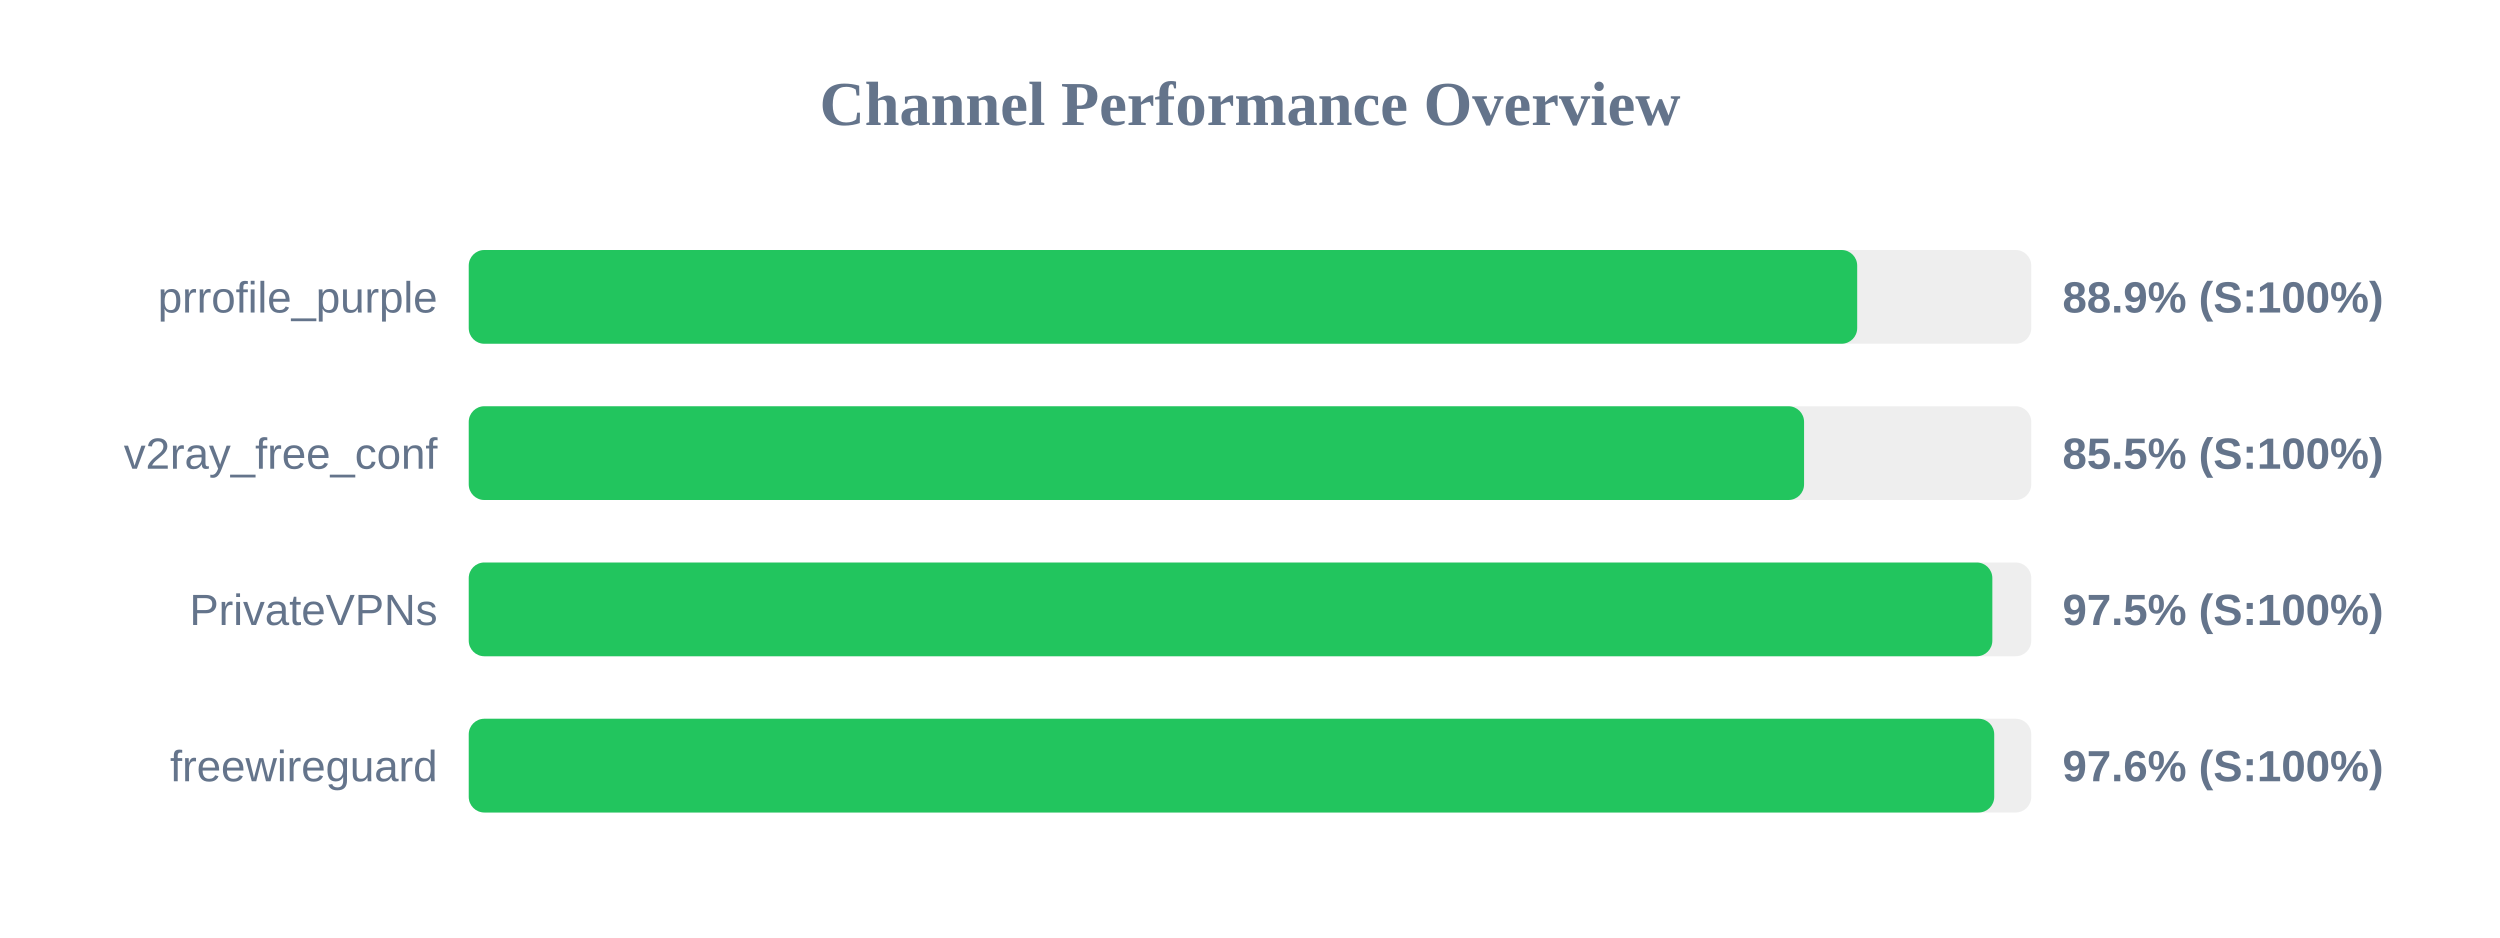
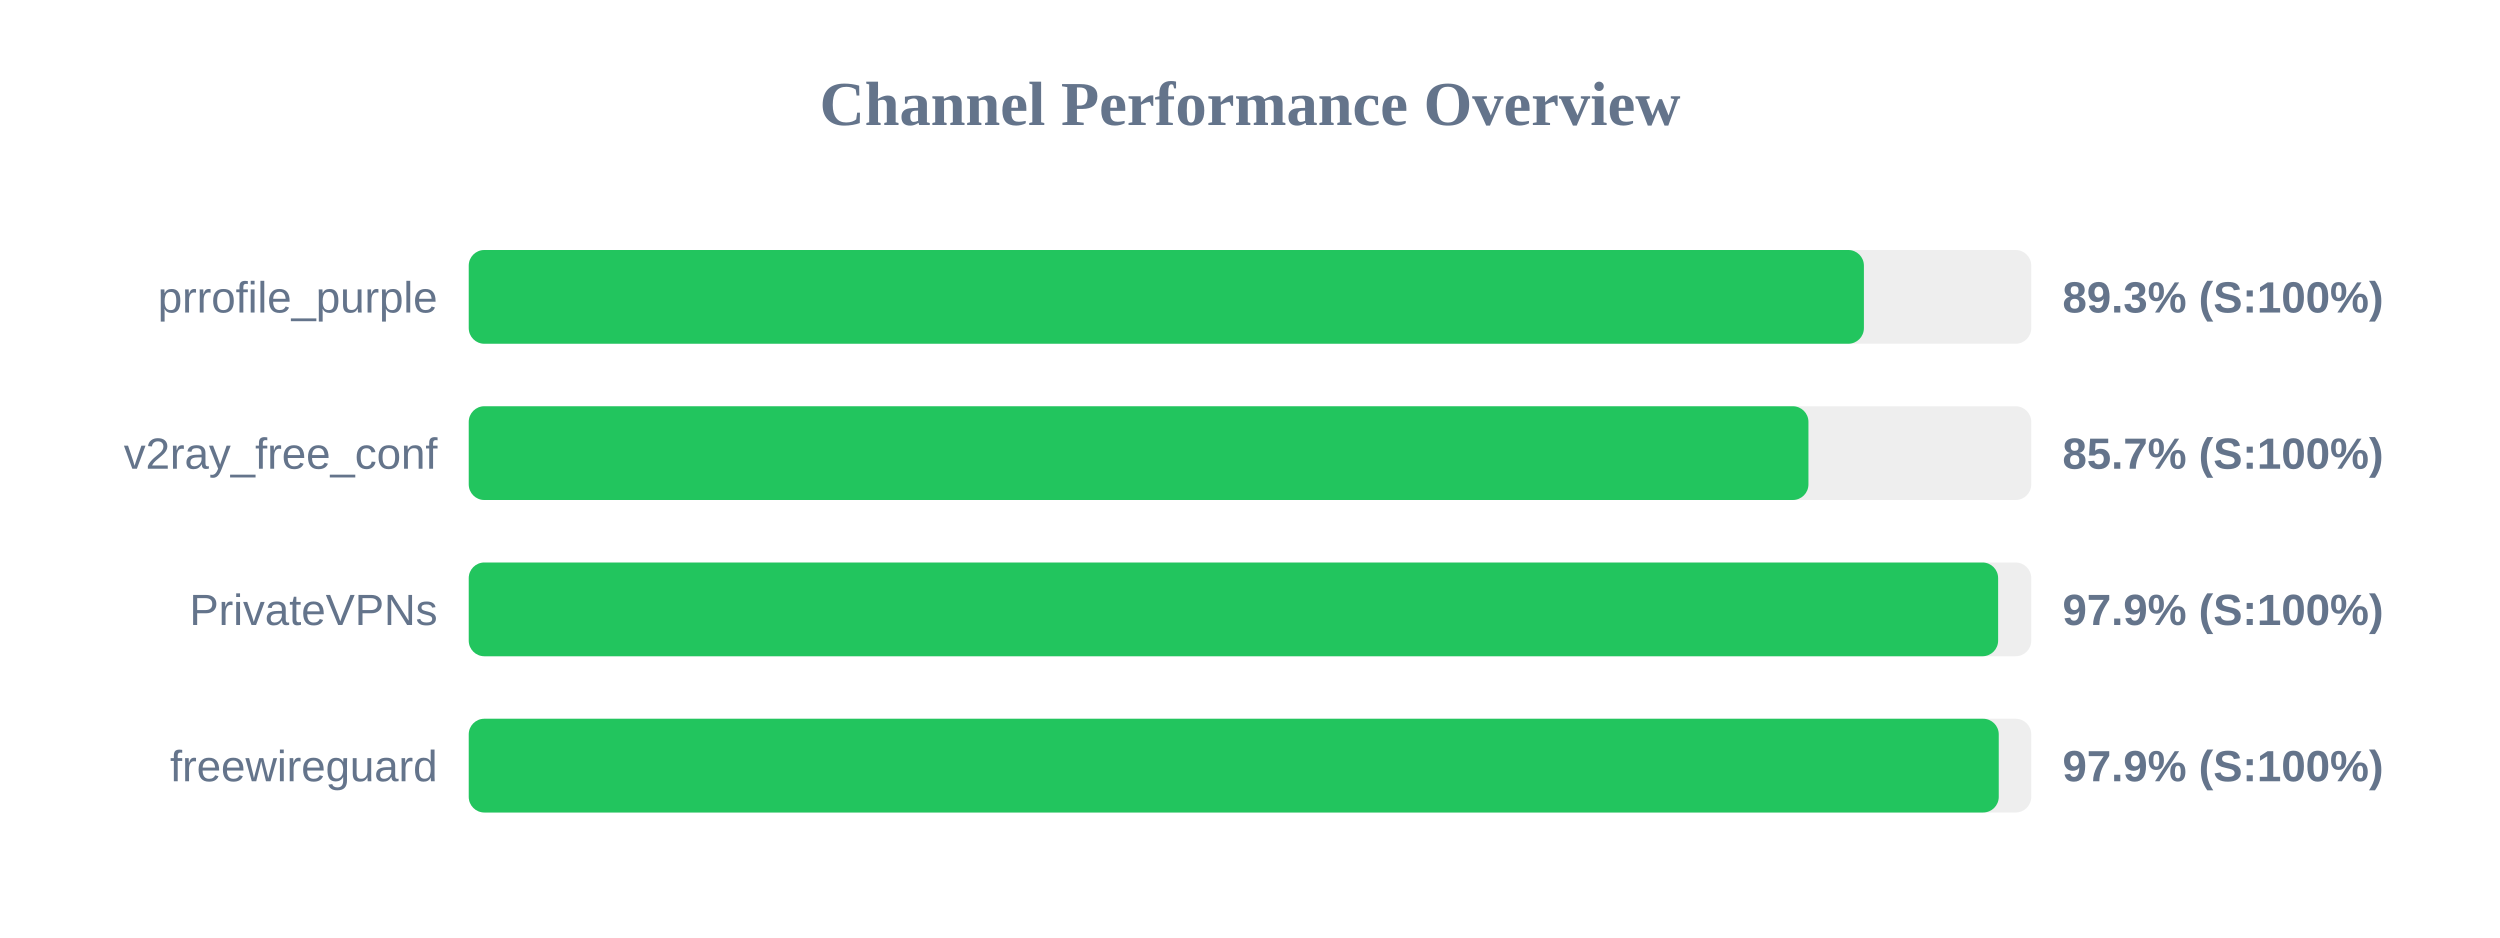
<svg xmlns="http://www.w3.org/2000/svg" width="800" height="300" version="1.1">
  <style>
        .row { font: 14px Arial; fill: #64748b; }
        .score { font: bold 14px Arial; fill: #64748b; }
    </style>
  <text x="400" y="40" text-anchor="middle" font-size="20px" font-weight="bold" fill="#64748b">Channel Performance Overview</text>
  <rect x="150" y="80" width="500" height="30" fill="#eee" rx="5" />
-   <rect x="150" y="80" width="444.3" height="30" fill="#22c55e" rx="5" />
+   <rect x="150" y="80" width="446.45" height="30" fill="#22c55e" rx="5" />
  <text x="140" y="100" text-anchor="end" class="row">prrofile_purple</text>
-   <text x="660" y="100" text-anchor="start" class="score">88.9% (S:100%)</text>
+   <text x="660" y="100" text-anchor="start" class="score">89.3% (S:100%)</text>
  <rect x="150" y="130" width="500" height="30" fill="#eee" rx="5" />
-   <rect x="150" y="130" width="427.3" height="30" fill="#22c55e" rx="5" />
+   <rect x="150" y="130" width="428.7" height="30" fill="#22c55e" rx="5" />
  <text x="140" y="150" text-anchor="end" class="row">v2ray_free_conf</text>
-   <text x="660" y="150" text-anchor="start" class="score">85.5% (S:100%)</text>
+   <text x="660" y="150" text-anchor="start" class="score">85.7% (S:100%)</text>
  <rect x="150" y="180" width="500" height="30" fill="#eee" rx="5" />
-   <rect x="150" y="180" width="487.55" height="30" fill="#22c55e" rx="5" />
+   <rect x="150" y="180" width="489.4" height="30" fill="#22c55e" rx="5" />
  <text x="140" y="200" text-anchor="end" class="row">PrivateVPNs</text>
-   <text x="660" y="200" text-anchor="start" class="score">97.5% (S:100%)</text>
+   <text x="660" y="200" text-anchor="start" class="score">97.9% (S:100%)</text>
  <rect x="150" y="230" width="500" height="30" fill="#eee" rx="5" />
-   <rect x="150" y="230" width="488.15" height="30" fill="#22c55e" rx="5" />
+   <rect x="150" y="230" width="489.6" height="30" fill="#22c55e" rx="5" />
  <text x="140" y="250" text-anchor="end" class="row">freewireguard</text>
-   <text x="660" y="250" text-anchor="start" class="score">97.6% (S:100%)</text>
+   <text x="660" y="250" text-anchor="start" class="score">97.9% (S:100%)</text>
</svg>
